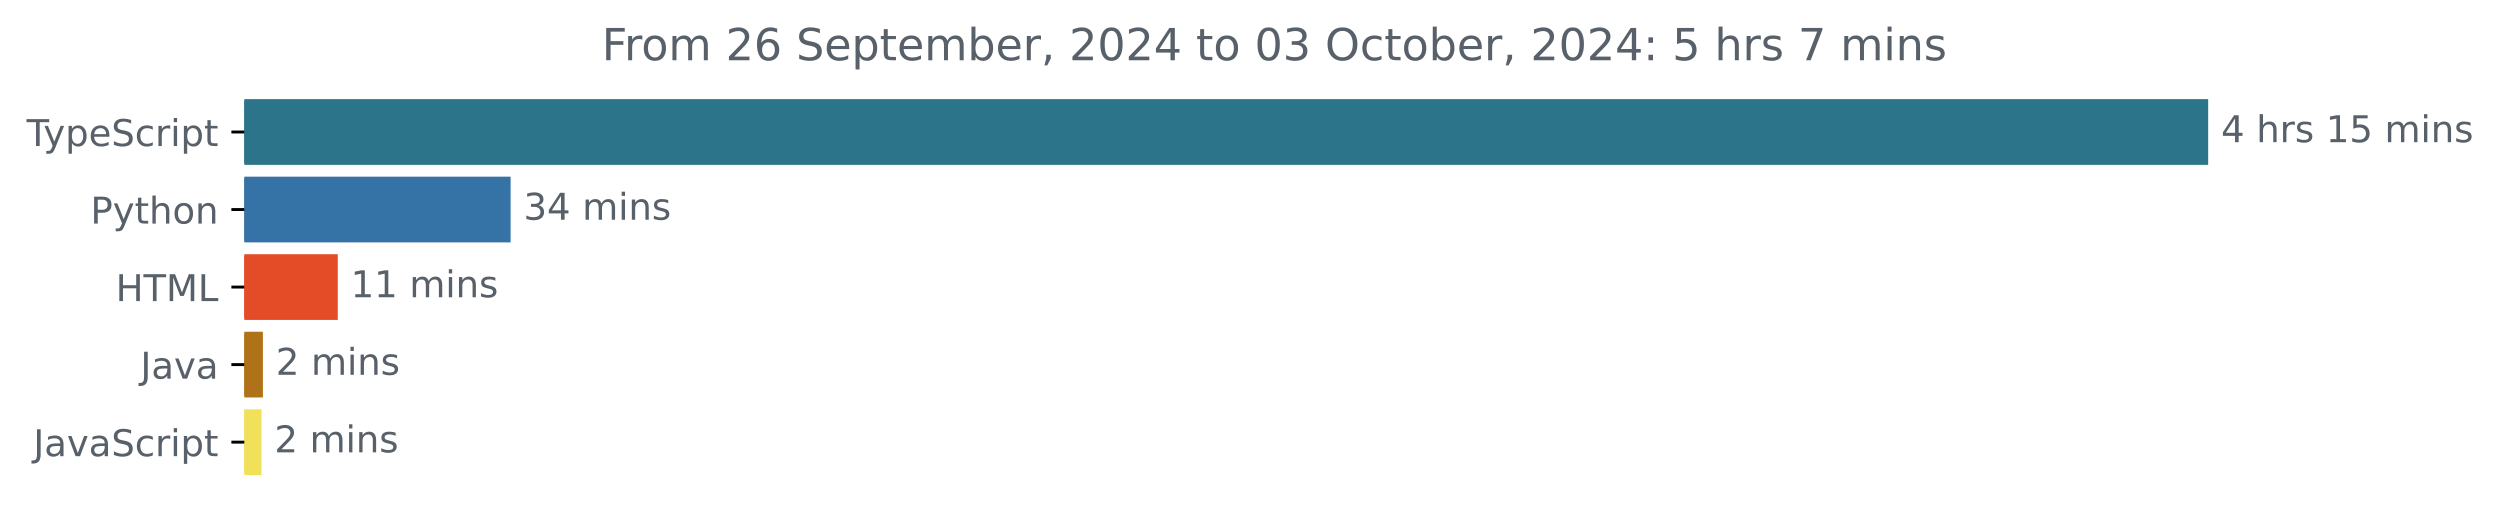
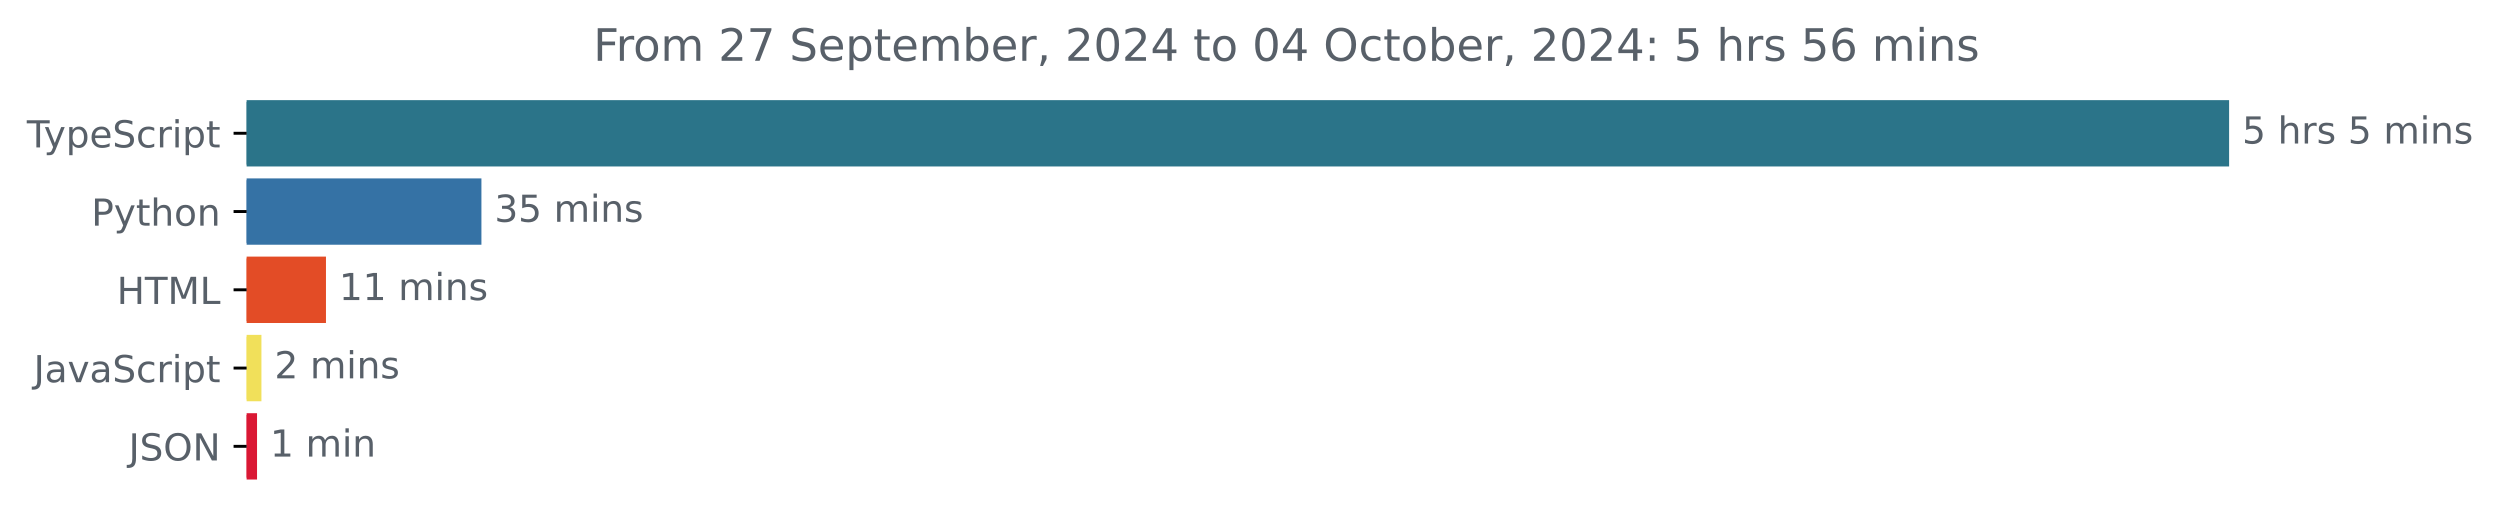
- <svg xmlns="http://www.w3.org/2000/svg" xmlns:xlink="http://www.w3.org/1999/xlink" width="677.144pt" height="140.398pt" viewBox="0 0 677.144 140.398" version="1.1">
+ <svg xmlns="http://www.w3.org/2000/svg" xmlns:xlink="http://www.w3.org/1999/xlink" width="670.782pt" height="140.398pt" viewBox="0 0 670.782 140.398" version="1.1">
  <defs>
    <style type="text/css">*{stroke-linejoin: round; stroke-linecap: butt}</style>
  </defs>
  <g id="figure_1">
    <g id="patch_1">
-       <path d="M -0 140.398  L 677.144 140.398  L 677.144 0  L -0 0  L -0 140.398  z " style="fill: none" />
+       <path d="M -0 140.398  L 670.782 140.398  L 670.782 0  L -0 0  L -0 140.398  z " style="fill: none" />
    </g>
    <g id="axes_1">
      <g id="patch_2">
-         <path d="M 66.17 27.358  L 597.599 27.358  L 597.599 44.158  L 66.17 44.158  z " clip-path="url(#p0d59a0694b)" style="fill: #2b7489; stroke: #2b7489; stroke-linejoin: miter" />
+         <path d="M 66.17 27.358  L 597.599 27.358  L 597.599 44.158  L 66.17 44.158  z " clip-path="url(#p0a73035a82)" style="fill: #2b7489; stroke: #2b7489; stroke-linejoin: miter" />
      </g>
      <g id="patch_3">
-         <path d="M 66.17 48.358  L 137.803 48.358  L 137.803 65.158  L 66.17 65.158  z " clip-path="url(#p0d59a0694b)" style="fill: #3572a5; stroke: #3572a5; stroke-linejoin: miter" />
+         <path d="M 66.17 48.358  L 128.673 48.358  L 128.673 65.158  L 66.17 65.158  z " clip-path="url(#p0a73035a82)" style="fill: #3572a5; stroke: #3572a5; stroke-linejoin: miter" />
      </g>
      <g id="patch_4">
-         <path d="M 66.17 69.358  L 90.986 69.358  L 90.986 86.158  L 66.17 86.158  z " clip-path="url(#p0d59a0694b)" style="fill: #e34c26; stroke: #e34c26; stroke-linejoin: miter" />
+         <path d="M 66.17 69.358  L 86.963 69.358  L 86.963 86.158  L 66.17 86.158  z " clip-path="url(#p0a73035a82)" style="fill: #e34c26; stroke: #e34c26; stroke-linejoin: miter" />
      </g>
      <g id="patch_5">
-         <path d="M 66.17 90.358  L 70.711 90.358  L 70.711 107.158  L 66.17 107.158  z " clip-path="url(#p0d59a0694b)" style="fill: #b07219; stroke: #b07219; stroke-linejoin: miter" />
+         <path d="M 66.17 90.358  L 69.646 90.358  L 69.646 107.158  L 66.17 107.158  z " clip-path="url(#p0a73035a82)" style="fill: #f1e05a; stroke: #f1e05a; stroke-linejoin: miter" />
      </g>
      <g id="patch_6">
-         <path d="M 66.17 111.358  L 70.328 111.358  L 70.328 128.158  L 66.17 128.158  z " clip-path="url(#p0d59a0694b)" style="fill: #f1e05a; stroke: #f1e05a; stroke-linejoin: miter" />
+         <path d="M 66.17 111.358  L 68.467 111.358  L 68.467 128.158  L 66.17 128.158  z " clip-path="url(#p0a73035a82)" style="fill: #da1834; stroke: #da1834; stroke-linejoin: miter" />
      </g>
      <g id="matplotlib.axis_1" />
      <g id="matplotlib.axis_2">
        <g id="ytick_1">
          <g id="line2d_1">
            <defs>
-               <path id="m457abb103d" d="M 0 0  L -3.5 0  " style="stroke: #000000; stroke-width: 0.8" />
+               <path id="m33af9052c7" d="M 0 0  L -3.5 0  " style="stroke: #000000; stroke-width: 0.8" />
            </defs>
            <g>
-               <use xlink:href="#m457abb103d" x="66.17" y="35.758" style="stroke: #000000; stroke-width: 0.8" />
+               <use xlink:href="#m33af9052c7" x="66.17" y="35.758" style="stroke: #000000; stroke-width: 0.8" />
            </g>
          </g>
          <g id="text_1">
            <g style="fill: #586069" transform="translate(7.2 39.55734) scale(0.1 -0.1)">
              <defs>
                <path id="DejaVuSans-54" d="M -19 4666  L 3928 4666  L 3928 4134  L 2272 4134  L 2272 0  L 1638 0  L 1638 4134  L -19 4134  L -19 4666  z " transform="scale(0.015625)" />
                <path id="DejaVuSans-79" d="M 2059 -325  Q 1816 -950 1584 -1140  Q 1353 -1331 966 -1331  L 506 -1331  L 506 -850  L 844 -850  Q 1081 -850 1212 -737  Q 1344 -625 1503 -206  L 1606 56  L 191 3500  L 800 3500  L 1894 763  L 2988 3500  L 3597 3500  L 2059 -325  z " transform="scale(0.015625)" />
                <path id="DejaVuSans-70" d="M 1159 525  L 1159 -1331  L 581 -1331  L 581 3500  L 1159 3500  L 1159 2969  Q 1341 3281 1617 3432  Q 1894 3584 2278 3584  Q 2916 3584 3314 3078  Q 3713 2572 3713 1747  Q 3713 922 3314 415  Q 2916 -91 2278 -91  Q 1894 -91 1617 61  Q 1341 213 1159 525  z M 3116 1747  Q 3116 2381 2855 2742  Q 2594 3103 2138 3103  Q 1681 3103 1420 2742  Q 1159 2381 1159 1747  Q 1159 1113 1420 752  Q 1681 391 2138 391  Q 2594 391 2855 752  Q 3116 1113 3116 1747  z " transform="scale(0.015625)" />
                <path id="DejaVuSans-65" d="M 3597 1894  L 3597 1613  L 953 1613  Q 991 1019 1311 708  Q 1631 397 2203 397  Q 2534 397 2845 478  Q 3156 559 3463 722  L 3463 178  Q 3153 47 2828 -22  Q 2503 -91 2169 -91  Q 1331 -91 842 396  Q 353 884 353 1716  Q 353 2575 817 3079  Q 1281 3584 2069 3584  Q 2775 3584 3186 3129  Q 3597 2675 3597 1894  z M 3022 2063  Q 3016 2534 2758 2815  Q 2500 3097 2075 3097  Q 1594 3097 1305 2825  Q 1016 2553 972 2059  L 3022 2063  z " transform="scale(0.015625)" />
                <path id="DejaVuSans-53" d="M 3425 4513  L 3425 3897  Q 3066 4069 2747 4153  Q 2428 4238 2131 4238  Q 1616 4238 1336 4038  Q 1056 3838 1056 3469  Q 1056 3159 1242 3001  Q 1428 2844 1947 2747  L 2328 2669  Q 3034 2534 3370 2195  Q 3706 1856 3706 1288  Q 3706 609 3251 259  Q 2797 -91 1919 -91  Q 1588 -91 1214 -16  Q 841 59 441 206  L 441 856  Q 825 641 1194 531  Q 1563 422 1919 422  Q 2459 422 2753 634  Q 3047 847 3047 1241  Q 3047 1584 2836 1778  Q 2625 1972 2144 2069  L 1759 2144  Q 1053 2284 737 2584  Q 422 2884 422 3419  Q 422 4038 858 4394  Q 1294 4750 2059 4750  Q 2388 4750 2728 4690  Q 3069 4631 3425 4513  z " transform="scale(0.015625)" />
                <path id="DejaVuSans-63" d="M 3122 3366  L 3122 2828  Q 2878 2963 2633 3030  Q 2388 3097 2138 3097  Q 1578 3097 1268 2742  Q 959 2388 959 1747  Q 959 1106 1268 751  Q 1578 397 2138 397  Q 2388 397 2633 464  Q 2878 531 3122 666  L 3122 134  Q 2881 22 2623 -34  Q 2366 -91 2075 -91  Q 1284 -91 818 406  Q 353 903 353 1747  Q 353 2603 823 3093  Q 1294 3584 2113 3584  Q 2378 3584 2631 3529  Q 2884 3475 3122 3366  z " transform="scale(0.015625)" />
                <path id="DejaVuSans-72" d="M 2631 2963  Q 2534 3019 2420 3045  Q 2306 3072 2169 3072  Q 1681 3072 1420 2755  Q 1159 2438 1159 1844  L 1159 0  L 581 0  L 581 3500  L 1159 3500  L 1159 2956  Q 1341 3275 1631 3429  Q 1922 3584 2338 3584  Q 2397 3584 2469 3576  Q 2541 3569 2628 3553  L 2631 2963  z " transform="scale(0.015625)" />
                <path id="DejaVuSans-69" d="M 603 3500  L 1178 3500  L 1178 0  L 603 0  L 603 3500  z M 603 4863  L 1178 4863  L 1178 4134  L 603 4134  L 603 4863  z " transform="scale(0.015625)" />
                <path id="DejaVuSans-74" d="M 1172 4494  L 1172 3500  L 2356 3500  L 2356 3053  L 1172 3053  L 1172 1153  Q 1172 725 1289 603  Q 1406 481 1766 481  L 2356 481  L 2356 0  L 1766 0  Q 1100 0 847 248  Q 594 497 594 1153  L 594 3053  L 172 3053  L 172 3500  L 594 3500  L 594 4494  L 1172 4494  z " transform="scale(0.015625)" />
              </defs>
              <use xlink:href="#DejaVuSans-54" />
              <use xlink:href="#DejaVuSans-79" x="45.459" />
              <use xlink:href="#DejaVuSans-70" x="104.639" />
              <use xlink:href="#DejaVuSans-65" x="168.115" />
              <use xlink:href="#DejaVuSans-53" x="229.639" />
              <use xlink:href="#DejaVuSans-63" x="293.115" />
              <use xlink:href="#DejaVuSans-72" x="348.096" />
              <use xlink:href="#DejaVuSans-69" x="389.209" />
              <use xlink:href="#DejaVuSans-70" x="416.992" />
              <use xlink:href="#DejaVuSans-74" x="480.469" />
            </g>
          </g>
        </g>
        <g id="ytick_2">
          <g id="line2d_2">
            <g>
-               <use xlink:href="#m457abb103d" x="66.17" y="56.758" style="stroke: #000000; stroke-width: 0.8" />
+               <use xlink:href="#m33af9052c7" x="66.17" y="56.758" style="stroke: #000000; stroke-width: 0.8" />
            </g>
          </g>
          <g id="text_2">
            <g style="fill: #586069" transform="translate(24.50781 60.55734) scale(0.1 -0.1)">
              <defs>
                <path id="DejaVuSans-50" d="M 1259 4147  L 1259 2394  L 2053 2394  Q 2494 2394 2734 2622  Q 2975 2850 2975 3272  Q 2975 3691 2734 3919  Q 2494 4147 2053 4147  L 1259 4147  z M 628 4666  L 2053 4666  Q 2838 4666 3239 4311  Q 3641 3956 3641 3272  Q 3641 2581 3239 2228  Q 2838 1875 2053 1875  L 1259 1875  L 1259 0  L 628 0  L 628 4666  z " transform="scale(0.015625)" />
                <path id="DejaVuSans-68" d="M 3513 2113  L 3513 0  L 2938 0  L 2938 2094  Q 2938 2591 2744 2837  Q 2550 3084 2163 3084  Q 1697 3084 1428 2787  Q 1159 2491 1159 1978  L 1159 0  L 581 0  L 581 4863  L 1159 4863  L 1159 2956  Q 1366 3272 1645 3428  Q 1925 3584 2291 3584  Q 2894 3584 3203 3211  Q 3513 2838 3513 2113  z " transform="scale(0.015625)" />
                <path id="DejaVuSans-6f" d="M 1959 3097  Q 1497 3097 1228 2736  Q 959 2375 959 1747  Q 959 1119 1226 758  Q 1494 397 1959 397  Q 2419 397 2687 759  Q 2956 1122 2956 1747  Q 2956 2369 2687 2733  Q 2419 3097 1959 3097  z M 1959 3584  Q 2709 3584 3137 3096  Q 3566 2609 3566 1747  Q 3566 888 3137 398  Q 2709 -91 1959 -91  Q 1206 -91 779 398  Q 353 888 353 1747  Q 353 2609 779 3096  Q 1206 3584 1959 3584  z " transform="scale(0.015625)" />
                <path id="DejaVuSans-6e" d="M 3513 2113  L 3513 0  L 2938 0  L 2938 2094  Q 2938 2591 2744 2837  Q 2550 3084 2163 3084  Q 1697 3084 1428 2787  Q 1159 2491 1159 1978  L 1159 0  L 581 0  L 581 3500  L 1159 3500  L 1159 2956  Q 1366 3272 1645 3428  Q 1925 3584 2291 3584  Q 2894 3584 3203 3211  Q 3513 2838 3513 2113  z " transform="scale(0.015625)" />
              </defs>
              <use xlink:href="#DejaVuSans-50" />
              <use xlink:href="#DejaVuSans-79" x="60.303" />
              <use xlink:href="#DejaVuSans-74" x="119.482" />
              <use xlink:href="#DejaVuSans-68" x="158.691" />
              <use xlink:href="#DejaVuSans-6f" x="222.07" />
              <use xlink:href="#DejaVuSans-6e" x="283.252" />
            </g>
          </g>
        </g>
        <g id="ytick_3">
          <g id="line2d_3">
            <g>
-               <use xlink:href="#m457abb103d" x="66.17" y="77.758" style="stroke: #000000; stroke-width: 0.8" />
+               <use xlink:href="#m33af9052c7" x="66.17" y="77.758" style="stroke: #000000; stroke-width: 0.8" />
            </g>
          </g>
          <g id="text_3">
            <g style="fill: #586069" transform="translate(31.34219 81.55734) scale(0.1 -0.1)">
              <defs>
                <path id="DejaVuSans-48" d="M 628 4666  L 1259 4666  L 1259 2753  L 3553 2753  L 3553 4666  L 4184 4666  L 4184 0  L 3553 0  L 3553 2222  L 1259 2222  L 1259 0  L 628 0  L 628 4666  z " transform="scale(0.015625)" />
                <path id="DejaVuSans-4d" d="M 628 4666  L 1569 4666  L 2759 1491  L 3956 4666  L 4897 4666  L 4897 0  L 4281 0  L 4281 4097  L 3078 897  L 2444 897  L 1241 4097  L 1241 0  L 628 0  L 628 4666  z " transform="scale(0.015625)" />
                <path id="DejaVuSans-4c" d="M 628 4666  L 1259 4666  L 1259 531  L 3531 531  L 3531 0  L 628 0  L 628 4666  z " transform="scale(0.015625)" />
              </defs>
              <use xlink:href="#DejaVuSans-48" />
              <use xlink:href="#DejaVuSans-54" x="75.195" />
              <use xlink:href="#DejaVuSans-4d" x="136.279" />
              <use xlink:href="#DejaVuSans-4c" x="222.559" />
            </g>
          </g>
        </g>
        <g id="ytick_4">
          <g id="line2d_4">
            <g>
-               <use xlink:href="#m457abb103d" x="66.17" y="98.758" style="stroke: #000000; stroke-width: 0.8" />
+               <use xlink:href="#m33af9052c7" x="66.17" y="98.758" style="stroke: #000000; stroke-width: 0.8" />
            </g>
          </g>
          <g id="text_4">
-             <g style="fill: #586069" transform="translate(38.04531 102.5573) scale(0.1 -0.1)">
+             <g style="fill: #586069" transform="translate(9.040625 102.5573) scale(0.1 -0.1)">
              <defs>
                <path id="DejaVuSans-4a" d="M 628 4666  L 1259 4666  L 1259 325  Q 1259 -519 939 -900  Q 619 -1281 -91 -1281  L -331 -1281  L -331 -750  L -134 -750  Q 284 -750 456 -515  Q 628 -281 628 325  L 628 4666  z " transform="scale(0.015625)" />
                <path id="DejaVuSans-61" d="M 2194 1759  Q 1497 1759 1228 1600  Q 959 1441 959 1056  Q 959 750 1161 570  Q 1363 391 1709 391  Q 2188 391 2477 730  Q 2766 1069 2766 1631  L 2766 1759  L 2194 1759  z M 3341 1997  L 3341 0  L 2766 0  L 2766 531  Q 2569 213 2275 61  Q 1981 -91 1556 -91  Q 1019 -91 701 211  Q 384 513 384 1019  Q 384 1609 779 1909  Q 1175 2209 1959 2209  L 2766 2209  L 2766 2266  Q 2766 2663 2505 2880  Q 2244 3097 1772 3097  Q 1472 3097 1187 3025  Q 903 2953 641 2809  L 641 3341  Q 956 3463 1253 3523  Q 1550 3584 1831 3584  Q 2591 3584 2966 3190  Q 3341 2797 3341 1997  z " transform="scale(0.015625)" />
                <path id="DejaVuSans-76" d="M 191 3500  L 800 3500  L 1894 563  L 2988 3500  L 3597 3500  L 2284 0  L 1503 0  L 191 3500  z " transform="scale(0.015625)" />
              </defs>
-               <use xlink:href="#DejaVuSans-4a" />
-               <use xlink:href="#DejaVuSans-61" x="29.492" />
-               <use xlink:href="#DejaVuSans-76" x="90.771" />
-               <use xlink:href="#DejaVuSans-61" x="149.951" />
-             </g>
-           </g>
-         </g>
-         <g id="ytick_5">
-           <g id="line2d_5">
-             <g>
-               <use xlink:href="#m457abb103d" x="66.17" y="119.758" style="stroke: #000000; stroke-width: 0.8" />
-             </g>
-           </g>
-           <g id="text_5">
-             <g style="fill: #586069" transform="translate(9.040625 123.5573) scale(0.1 -0.1)">
              <use xlink:href="#DejaVuSans-4a" />
              <use xlink:href="#DejaVuSans-61" x="29.492" />
              <use xlink:href="#DejaVuSans-76" x="90.771" />
              <use xlink:href="#DejaVuSans-61" x="149.951" />
              <use xlink:href="#DejaVuSans-53" x="211.23" />
              <use xlink:href="#DejaVuSans-63" x="274.707" />
              <use xlink:href="#DejaVuSans-72" x="329.688" />
              <use xlink:href="#DejaVuSans-69" x="370.801" />
              <use xlink:href="#DejaVuSans-70" x="398.584" />
              <use xlink:href="#DejaVuSans-74" x="462.061" />
            </g>
          </g>
        </g>
+         <g id="ytick_5">
+           <g id="line2d_5">
+             <g>
+               <use xlink:href="#m33af9052c7" x="66.17" y="119.758" style="stroke: #000000; stroke-width: 0.8" />
+             </g>
+           </g>
+           <g id="text_5">
+             <g style="fill: #586069" transform="translate(34.51875 123.5573) scale(0.1 -0.1)">
+               <defs>
+                 <path id="DejaVuSans-4f" d="M 2522 4238  Q 1834 4238 1429 3725  Q 1025 3213 1025 2328  Q 1025 1447 1429 934  Q 1834 422 2522 422  Q 3209 422 3611 934  Q 4013 1447 4013 2328  Q 4013 3213 3611 3725  Q 3209 4238 2522 4238  z M 2522 4750  Q 3503 4750 4090 4092  Q 4678 3434 4678 2328  Q 4678 1225 4090 567  Q 3503 -91 2522 -91  Q 1538 -91 948 565  Q 359 1222 359 2328  Q 359 3434 948 4092  Q 1538 4750 2522 4750  z " transform="scale(0.015625)" />
+                 <path id="DejaVuSans-4e" d="M 628 4666  L 1478 4666  L 3547 763  L 3547 4666  L 4159 4666  L 4159 0  L 3309 0  L 1241 3903  L 1241 0  L 628 0  L 628 4666  z " transform="scale(0.015625)" />
+               </defs>
+               <use xlink:href="#DejaVuSans-4a" />
+               <use xlink:href="#DejaVuSans-53" x="29.492" />
+               <use xlink:href="#DejaVuSans-4f" x="92.969" />
+               <use xlink:href="#DejaVuSans-4e" x="171.68" />
+             </g>
+           </g>
+         </g>
      </g>
      <g id="text_6">
        <g style="fill: #586069" transform="translate(601.5989 38.5175) scale(0.1 -0.1)">
          <defs>
-             <path id="DejaVuSans-34" d="M 2419 4116  L 825 1625  L 2419 1625  L 2419 4116  z M 2253 4666  L 3047 4666  L 3047 1625  L 3713 1625  L 3713 1100  L 3047 1100  L 3047 0  L 2419 0  L 2419 1100  L 313 1100  L 313 1709  L 2253 4666  z " transform="scale(0.015625)" />
+             <path id="DejaVuSans-35" d="M 691 4666  L 3169 4666  L 3169 4134  L 1269 4134  L 1269 2991  Q 1406 3038 1543 3061  Q 1681 3084 1819 3084  Q 2600 3084 3056 2656  Q 3513 2228 3513 1497  Q 3513 744 3044 326  Q 2575 -91 1722 -91  Q 1428 -91 1123 -41  Q 819 9 494 109  L 494 744  Q 775 591 1075 516  Q 1375 441 1709 441  Q 2250 441 2565 725  Q 2881 1009 2881 1497  Q 2881 1984 2565 2268  Q 2250 2553 1709 2553  Q 1456 2553 1204 2497  Q 953 2441 691 2322  L 691 4666  z " transform="scale(0.015625)" />
            <path id="DejaVuSans-20" transform="scale(0.015625)" />
            <path id="DejaVuSans-73" d="M 2834 3397  L 2834 2853  Q 2591 2978 2328 3040  Q 2066 3103 1784 3103  Q 1356 3103 1142 2972  Q 928 2841 928 2578  Q 928 2378 1081 2264  Q 1234 2150 1697 2047  L 1894 2003  Q 2506 1872 2764 1633  Q 3022 1394 3022 966  Q 3022 478 2636 193  Q 2250 -91 1575 -91  Q 1294 -91 989 -36  Q 684 19 347 128  L 347 722  Q 666 556 975 473  Q 1284 391 1588 391  Q 1994 391 2212 530  Q 2431 669 2431 922  Q 2431 1156 2273 1281  Q 2116 1406 1581 1522  L 1381 1569  Q 847 1681 609 1914  Q 372 2147 372 2553  Q 372 3047 722 3315  Q 1072 3584 1716 3584  Q 2034 3584 2315 3537  Q 2597 3491 2834 3397  z " transform="scale(0.015625)" />
-             <path id="DejaVuSans-31" d="M 794 531  L 1825 531  L 1825 4091  L 703 3866  L 703 4441  L 1819 4666  L 2450 4666  L 2450 531  L 3481 531  L 3481 0  L 794 0  L 794 531  z " transform="scale(0.015625)" />
-             <path id="DejaVuSans-35" d="M 691 4666  L 3169 4666  L 3169 4134  L 1269 4134  L 1269 2991  Q 1406 3038 1543 3061  Q 1681 3084 1819 3084  Q 2600 3084 3056 2656  Q 3513 2228 3513 1497  Q 3513 744 3044 326  Q 2575 -91 1722 -91  Q 1428 -91 1123 -41  Q 819 9 494 109  L 494 744  Q 775 591 1075 516  Q 1375 441 1709 441  Q 2250 441 2565 725  Q 2881 1009 2881 1497  Q 2881 1984 2565 2268  Q 2250 2553 1709 2553  Q 1456 2553 1204 2497  Q 953 2441 691 2322  L 691 4666  z " transform="scale(0.015625)" />
            <path id="DejaVuSans-6d" d="M 3328 2828  Q 3544 3216 3844 3400  Q 4144 3584 4550 3584  Q 5097 3584 5394 3201  Q 5691 2819 5691 2113  L 5691 0  L 5113 0  L 5113 2094  Q 5113 2597 4934 2840  Q 4756 3084 4391 3084  Q 3944 3084 3684 2787  Q 3425 2491 3425 1978  L 3425 0  L 2847 0  L 2847 2094  Q 2847 2600 2669 2842  Q 2491 3084 2119 3084  Q 1678 3084 1418 2786  Q 1159 2488 1159 1978  L 1159 0  L 581 0  L 581 3500  L 1159 3500  L 1159 2956  Q 1356 3278 1631 3431  Q 1906 3584 2284 3584  Q 2666 3584 2933 3390  Q 3200 3197 3328 2828  z " transform="scale(0.015625)" />
          </defs>
-           <use xlink:href="#DejaVuSans-34" />
+           <use xlink:href="#DejaVuSans-35" />
          <use xlink:href="#DejaVuSans-20" x="63.623" />
          <use xlink:href="#DejaVuSans-68" x="95.41" />
          <use xlink:href="#DejaVuSans-72" x="158.789" />
          <use xlink:href="#DejaVuSans-73" x="199.902" />
          <use xlink:href="#DejaVuSans-20" x="252.002" />
-           <use xlink:href="#DejaVuSans-31" x="283.789" />
-           <use xlink:href="#DejaVuSans-35" x="347.412" />
-           <use xlink:href="#DejaVuSans-20" x="411.035" />
-           <use xlink:href="#DejaVuSans-6d" x="442.822" />
-           <use xlink:href="#DejaVuSans-69" x="540.234" />
-           <use xlink:href="#DejaVuSans-6e" x="568.018" />
-           <use xlink:href="#DejaVuSans-73" x="631.396" />
+           <use xlink:href="#DejaVuSans-35" x="283.789" />
+           <use xlink:href="#DejaVuSans-20" x="347.412" />
+           <use xlink:href="#DejaVuSans-6d" x="379.199" />
+           <use xlink:href="#DejaVuSans-69" x="476.611" />
+           <use xlink:href="#DejaVuSans-6e" x="504.395" />
+           <use xlink:href="#DejaVuSans-73" x="567.773" />
        </g>
      </g>
      <g id="text_7">
-         <g style="fill: #586069" transform="translate(141.8035 59.5175) scale(0.1 -0.1)">
+         <g style="fill: #586069" transform="translate(132.6731 59.5175) scale(0.1 -0.1)">
          <defs>
            <path id="DejaVuSans-33" d="M 2597 2516  Q 3050 2419 3304 2112  Q 3559 1806 3559 1356  Q 3559 666 3084 287  Q 2609 -91 1734 -91  Q 1441 -91 1130 -33  Q 819 25 488 141  L 488 750  Q 750 597 1062 519  Q 1375 441 1716 441  Q 2309 441 2620 675  Q 2931 909 2931 1356  Q 2931 1769 2642 2001  Q 2353 2234 1838 2234  L 1294 2234  L 1294 2753  L 1863 2753  Q 2328 2753 2575 2939  Q 2822 3125 2822 3475  Q 2822 3834 2567 4026  Q 2313 4219 1838 4219  Q 1578 4219 1281 4162  Q 984 4106 628 3988  L 628 4550  Q 988 4650 1302 4700  Q 1616 4750 1894 4750  Q 2613 4750 3031 4423  Q 3450 4097 3450 3541  Q 3450 3153 3228 2886  Q 3006 2619 2597 2516  z " transform="scale(0.015625)" />
          </defs>
          <use xlink:href="#DejaVuSans-33" />
-           <use xlink:href="#DejaVuSans-34" x="63.623" />
+           <use xlink:href="#DejaVuSans-35" x="63.623" />
          <use xlink:href="#DejaVuSans-20" x="127.246" />
          <use xlink:href="#DejaVuSans-6d" x="159.033" />
          <use xlink:href="#DejaVuSans-69" x="256.445" />
          <use xlink:href="#DejaVuSans-6e" x="284.229" />
          <use xlink:href="#DejaVuSans-73" x="347.607" />
        </g>
      </g>
      <g id="text_8">
-         <g style="fill: #586069" transform="translate(94.98609 80.5175) scale(0.1 -0.1)">
+         <g style="fill: #586069" transform="translate(90.96318 80.5175) scale(0.1 -0.1)">
+           <defs>
+             <path id="DejaVuSans-31" d="M 794 531  L 1825 531  L 1825 4091  L 703 3866  L 703 4441  L 1819 4666  L 2450 4666  L 2450 531  L 3481 531  L 3481 0  L 794 0  L 794 531  z " transform="scale(0.015625)" />
+           </defs>
          <use xlink:href="#DejaVuSans-31" />
          <use xlink:href="#DejaVuSans-31" x="63.623" />
          <use xlink:href="#DejaVuSans-20" x="127.246" />
          <use xlink:href="#DejaVuSans-6d" x="159.033" />
          <use xlink:href="#DejaVuSans-69" x="256.445" />
          <use xlink:href="#DejaVuSans-6e" x="284.229" />
          <use xlink:href="#DejaVuSans-73" x="347.607" />
        </g>
      </g>
      <g id="text_9">
-         <g style="fill: #586069" transform="translate(74.71134 101.5175) scale(0.1 -0.1)">
+         <g style="fill: #586069" transform="translate(73.64614 101.5175) scale(0.1 -0.1)">
          <defs>
            <path id="DejaVuSans-32" d="M 1228 531  L 3431 531  L 3431 0  L 469 0  L 469 531  Q 828 903 1448 1529  Q 2069 2156 2228 2338  Q 2531 2678 2651 2914  Q 2772 3150 2772 3378  Q 2772 3750 2511 3984  Q 2250 4219 1831 4219  Q 1534 4219 1204 4116  Q 875 4013 500 3803  L 500 4441  Q 881 4594 1212 4672  Q 1544 4750 1819 4750  Q 2544 4750 2975 4387  Q 3406 4025 3406 3419  Q 3406 3131 3298 2873  Q 3191 2616 2906 2266  Q 2828 2175 2409 1742  Q 1991 1309 1228 531  z " transform="scale(0.015625)" />
          </defs>
          <use xlink:href="#DejaVuSans-32" />
          <use xlink:href="#DejaVuSans-20" x="63.623" />
          <use xlink:href="#DejaVuSans-6d" x="95.41" />
          <use xlink:href="#DejaVuSans-69" x="192.822" />
          <use xlink:href="#DejaVuSans-6e" x="220.605" />
          <use xlink:href="#DejaVuSans-73" x="283.984" />
        </g>
      </g>
      <g id="text_10">
-         <g style="fill: #586069" transform="translate(74.3276 122.5175) scale(0.1 -0.1)">
-           <use xlink:href="#DejaVuSans-32" />
+         <g style="fill: #586069" transform="translate(72.46684 122.5175) scale(0.1 -0.1)">
+           <use xlink:href="#DejaVuSans-31" />
          <use xlink:href="#DejaVuSans-20" x="63.623" />
          <use xlink:href="#DejaVuSans-6d" x="95.41" />
          <use xlink:href="#DejaVuSans-69" x="192.822" />
          <use xlink:href="#DejaVuSans-6e" x="220.605" />
-           <use xlink:href="#DejaVuSans-73" x="283.984" />
        </g>
      </g>
      <g id="text_11">
-         <g style="fill: #586069" transform="translate(163.015 16.31812) scale(0.12 -0.12)">
+         <g style="fill: #586069" transform="translate(159.1975 16.31812) scale(0.12 -0.12)">
          <defs>
            <path id="DejaVuSans-46" d="M 628 4666  L 3309 4666  L 3309 4134  L 1259 4134  L 1259 2759  L 3109 2759  L 3109 2228  L 1259 2228  L 1259 0  L 628 0  L 628 4666  z " transform="scale(0.015625)" />
-             <path id="DejaVuSans-36" d="M 2113 2584  Q 1688 2584 1439 2293  Q 1191 2003 1191 1497  Q 1191 994 1439 701  Q 1688 409 2113 409  Q 2538 409 2786 701  Q 3034 994 3034 1497  Q 3034 2003 2786 2293  Q 2538 2584 2113 2584  z M 3366 4563  L 3366 3988  Q 3128 4100 2886 4159  Q 2644 4219 2406 4219  Q 1781 4219 1451 3797  Q 1122 3375 1075 2522  Q 1259 2794 1537 2939  Q 1816 3084 2150 3084  Q 2853 3084 3261 2657  Q 3669 2231 3669 1497  Q 3669 778 3244 343  Q 2819 -91 2113 -91  Q 1303 -91 875 529  Q 447 1150 447 2328  Q 447 3434 972 4092  Q 1497 4750 2381 4750  Q 2619 4750 2861 4703  Q 3103 4656 3366 4563  z " transform="scale(0.015625)" />
+             <path id="DejaVuSans-37" d="M 525 4666  L 3525 4666  L 3525 4397  L 1831 0  L 1172 0  L 2766 4134  L 525 4134  L 525 4666  z " transform="scale(0.015625)" />
            <path id="DejaVuSans-62" d="M 3116 1747  Q 3116 2381 2855 2742  Q 2594 3103 2138 3103  Q 1681 3103 1420 2742  Q 1159 2381 1159 1747  Q 1159 1113 1420 752  Q 1681 391 2138 391  Q 2594 391 2855 752  Q 3116 1113 3116 1747  z M 1159 2969  Q 1341 3281 1617 3432  Q 1894 3584 2278 3584  Q 2916 3584 3314 3078  Q 3713 2572 3713 1747  Q 3713 922 3314 415  Q 2916 -91 2278 -91  Q 1894 -91 1617 61  Q 1341 213 1159 525  L 1159 0  L 581 0  L 581 4863  L 1159 4863  L 1159 2969  z " transform="scale(0.015625)" />
            <path id="DejaVuSans-2c" d="M 750 794  L 1409 794  L 1409 256  L 897 -744  L 494 -744  L 750 256  L 750 794  z " transform="scale(0.015625)" />
            <path id="DejaVuSans-30" d="M 2034 4250  Q 1547 4250 1301 3770  Q 1056 3291 1056 2328  Q 1056 1369 1301 889  Q 1547 409 2034 409  Q 2525 409 2770 889  Q 3016 1369 3016 2328  Q 3016 3291 2770 3770  Q 2525 4250 2034 4250  z M 2034 4750  Q 2819 4750 3233 4129  Q 3647 3509 3647 2328  Q 3647 1150 3233 529  Q 2819 -91 2034 -91  Q 1250 -91 836 529  Q 422 1150 422 2328  Q 422 3509 836 4129  Q 1250 4750 2034 4750  z " transform="scale(0.015625)" />
-             <path id="DejaVuSans-4f" d="M 2522 4238  Q 1834 4238 1429 3725  Q 1025 3213 1025 2328  Q 1025 1447 1429 934  Q 1834 422 2522 422  Q 3209 422 3611 934  Q 4013 1447 4013 2328  Q 4013 3213 3611 3725  Q 3209 4238 2522 4238  z M 2522 4750  Q 3503 4750 4090 4092  Q 4678 3434 4678 2328  Q 4678 1225 4090 567  Q 3503 -91 2522 -91  Q 1538 -91 948 565  Q 359 1222 359 2328  Q 359 3434 948 4092  Q 1538 4750 2522 4750  z " transform="scale(0.015625)" />
+             <path id="DejaVuSans-34" d="M 2419 4116  L 825 1625  L 2419 1625  L 2419 4116  z M 2253 4666  L 3047 4666  L 3047 1625  L 3713 1625  L 3713 1100  L 3047 1100  L 3047 0  L 2419 0  L 2419 1100  L 313 1100  L 313 1709  L 2253 4666  z " transform="scale(0.015625)" />
            <path id="DejaVuSans-3a" d="M 750 794  L 1409 794  L 1409 0  L 750 0  L 750 794  z M 750 3309  L 1409 3309  L 1409 2516  L 750 2516  L 750 3309  z " transform="scale(0.015625)" />
-             <path id="DejaVuSans-37" d="M 525 4666  L 3525 4666  L 3525 4397  L 1831 0  L 1172 0  L 2766 4134  L 525 4134  L 525 4666  z " transform="scale(0.015625)" />
+             <path id="DejaVuSans-36" d="M 2113 2584  Q 1688 2584 1439 2293  Q 1191 2003 1191 1497  Q 1191 994 1439 701  Q 1688 409 2113 409  Q 2538 409 2786 701  Q 3034 994 3034 1497  Q 3034 2003 2786 2293  Q 2538 2584 2113 2584  z M 3366 4563  L 3366 3988  Q 3128 4100 2886 4159  Q 2644 4219 2406 4219  Q 1781 4219 1451 3797  Q 1122 3375 1075 2522  Q 1259 2794 1537 2939  Q 1816 3084 2150 3084  Q 2853 3084 3261 2657  Q 3669 2231 3669 1497  Q 3669 778 3244 343  Q 2819 -91 2113 -91  Q 1303 -91 875 529  Q 447 1150 447 2328  Q 447 3434 972 4092  Q 1497 4750 2381 4750  Q 2619 4750 2861 4703  Q 3103 4656 3366 4563  z " transform="scale(0.015625)" />
          </defs>
          <use xlink:href="#DejaVuSans-46" />
          <use xlink:href="#DejaVuSans-72" x="50.27" />
          <use xlink:href="#DejaVuSans-6f" x="89.133" />
          <use xlink:href="#DejaVuSans-6d" x="150.314" />
          <use xlink:href="#DejaVuSans-20" x="247.727" />
          <use xlink:href="#DejaVuSans-32" x="279.514" />
-           <use xlink:href="#DejaVuSans-36" x="343.137" />
+           <use xlink:href="#DejaVuSans-37" x="343.137" />
          <use xlink:href="#DejaVuSans-20" x="406.76" />
          <use xlink:href="#DejaVuSans-53" x="438.547" />
          <use xlink:href="#DejaVuSans-65" x="502.023" />
          <use xlink:href="#DejaVuSans-70" x="563.547" />
          <use xlink:href="#DejaVuSans-74" x="627.023" />
          <use xlink:href="#DejaVuSans-65" x="666.232" />
          <use xlink:href="#DejaVuSans-6d" x="727.756" />
          <use xlink:href="#DejaVuSans-62" x="825.168" />
          <use xlink:href="#DejaVuSans-65" x="888.645" />
          <use xlink:href="#DejaVuSans-72" x="950.168" />
          <use xlink:href="#DejaVuSans-2c" x="991.281" />
          <use xlink:href="#DejaVuSans-20" x="1023.068" />
          <use xlink:href="#DejaVuSans-32" x="1054.855" />
          <use xlink:href="#DejaVuSans-30" x="1118.479" />
          <use xlink:href="#DejaVuSans-32" x="1182.102" />
          <use xlink:href="#DejaVuSans-34" x="1245.725" />
          <use xlink:href="#DejaVuSans-20" x="1309.348" />
          <use xlink:href="#DejaVuSans-74" x="1341.135" />
          <use xlink:href="#DejaVuSans-6f" x="1380.344" />
          <use xlink:href="#DejaVuSans-20" x="1441.525" />
          <use xlink:href="#DejaVuSans-30" x="1473.312" />
-           <use xlink:href="#DejaVuSans-33" x="1536.936" />
+           <use xlink:href="#DejaVuSans-34" x="1536.936" />
          <use xlink:href="#DejaVuSans-20" x="1600.559" />
          <use xlink:href="#DejaVuSans-4f" x="1632.346" />
          <use xlink:href="#DejaVuSans-63" x="1711.057" />
          <use xlink:href="#DejaVuSans-74" x="1766.037" />
          <use xlink:href="#DejaVuSans-6f" x="1805.246" />
          <use xlink:href="#DejaVuSans-62" x="1866.428" />
          <use xlink:href="#DejaVuSans-65" x="1929.904" />
          <use xlink:href="#DejaVuSans-72" x="1991.428" />
          <use xlink:href="#DejaVuSans-2c" x="2032.541" />
          <use xlink:href="#DejaVuSans-20" x="2064.328" />
          <use xlink:href="#DejaVuSans-32" x="2096.115" />
          <use xlink:href="#DejaVuSans-30" x="2159.738" />
          <use xlink:href="#DejaVuSans-32" x="2223.361" />
          <use xlink:href="#DejaVuSans-34" x="2286.984" />
          <use xlink:href="#DejaVuSans-3a" x="2350.607" />
          <use xlink:href="#DejaVuSans-20" x="2384.299" />
          <use xlink:href="#DejaVuSans-35" x="2416.086" />
          <use xlink:href="#DejaVuSans-20" x="2479.709" />
          <use xlink:href="#DejaVuSans-68" x="2511.496" />
          <use xlink:href="#DejaVuSans-72" x="2574.875" />
          <use xlink:href="#DejaVuSans-73" x="2615.988" />
          <use xlink:href="#DejaVuSans-20" x="2668.088" />
-           <use xlink:href="#DejaVuSans-37" x="2699.875" />
-           <use xlink:href="#DejaVuSans-20" x="2763.498" />
-           <use xlink:href="#DejaVuSans-6d" x="2795.285" />
-           <use xlink:href="#DejaVuSans-69" x="2892.697" />
-           <use xlink:href="#DejaVuSans-6e" x="2920.48" />
-           <use xlink:href="#DejaVuSans-73" x="2983.859" />
+           <use xlink:href="#DejaVuSans-35" x="2699.875" />
+           <use xlink:href="#DejaVuSans-36" x="2763.498" />
+           <use xlink:href="#DejaVuSans-20" x="2827.121" />
+           <use xlink:href="#DejaVuSans-6d" x="2858.908" />
+           <use xlink:href="#DejaVuSans-69" x="2956.32" />
+           <use xlink:href="#DejaVuSans-6e" x="2984.104" />
+           <use xlink:href="#DejaVuSans-73" x="3047.482" />
        </g>
      </g>
    </g>
  </g>
  <defs>
-     <clipPath id="p0d59a0694b">
+     <clipPath id="p0a73035a82">
      <rect x="66.17" y="22.318" width="558" height="110.88" />
    </clipPath>
  </defs>
</svg>
